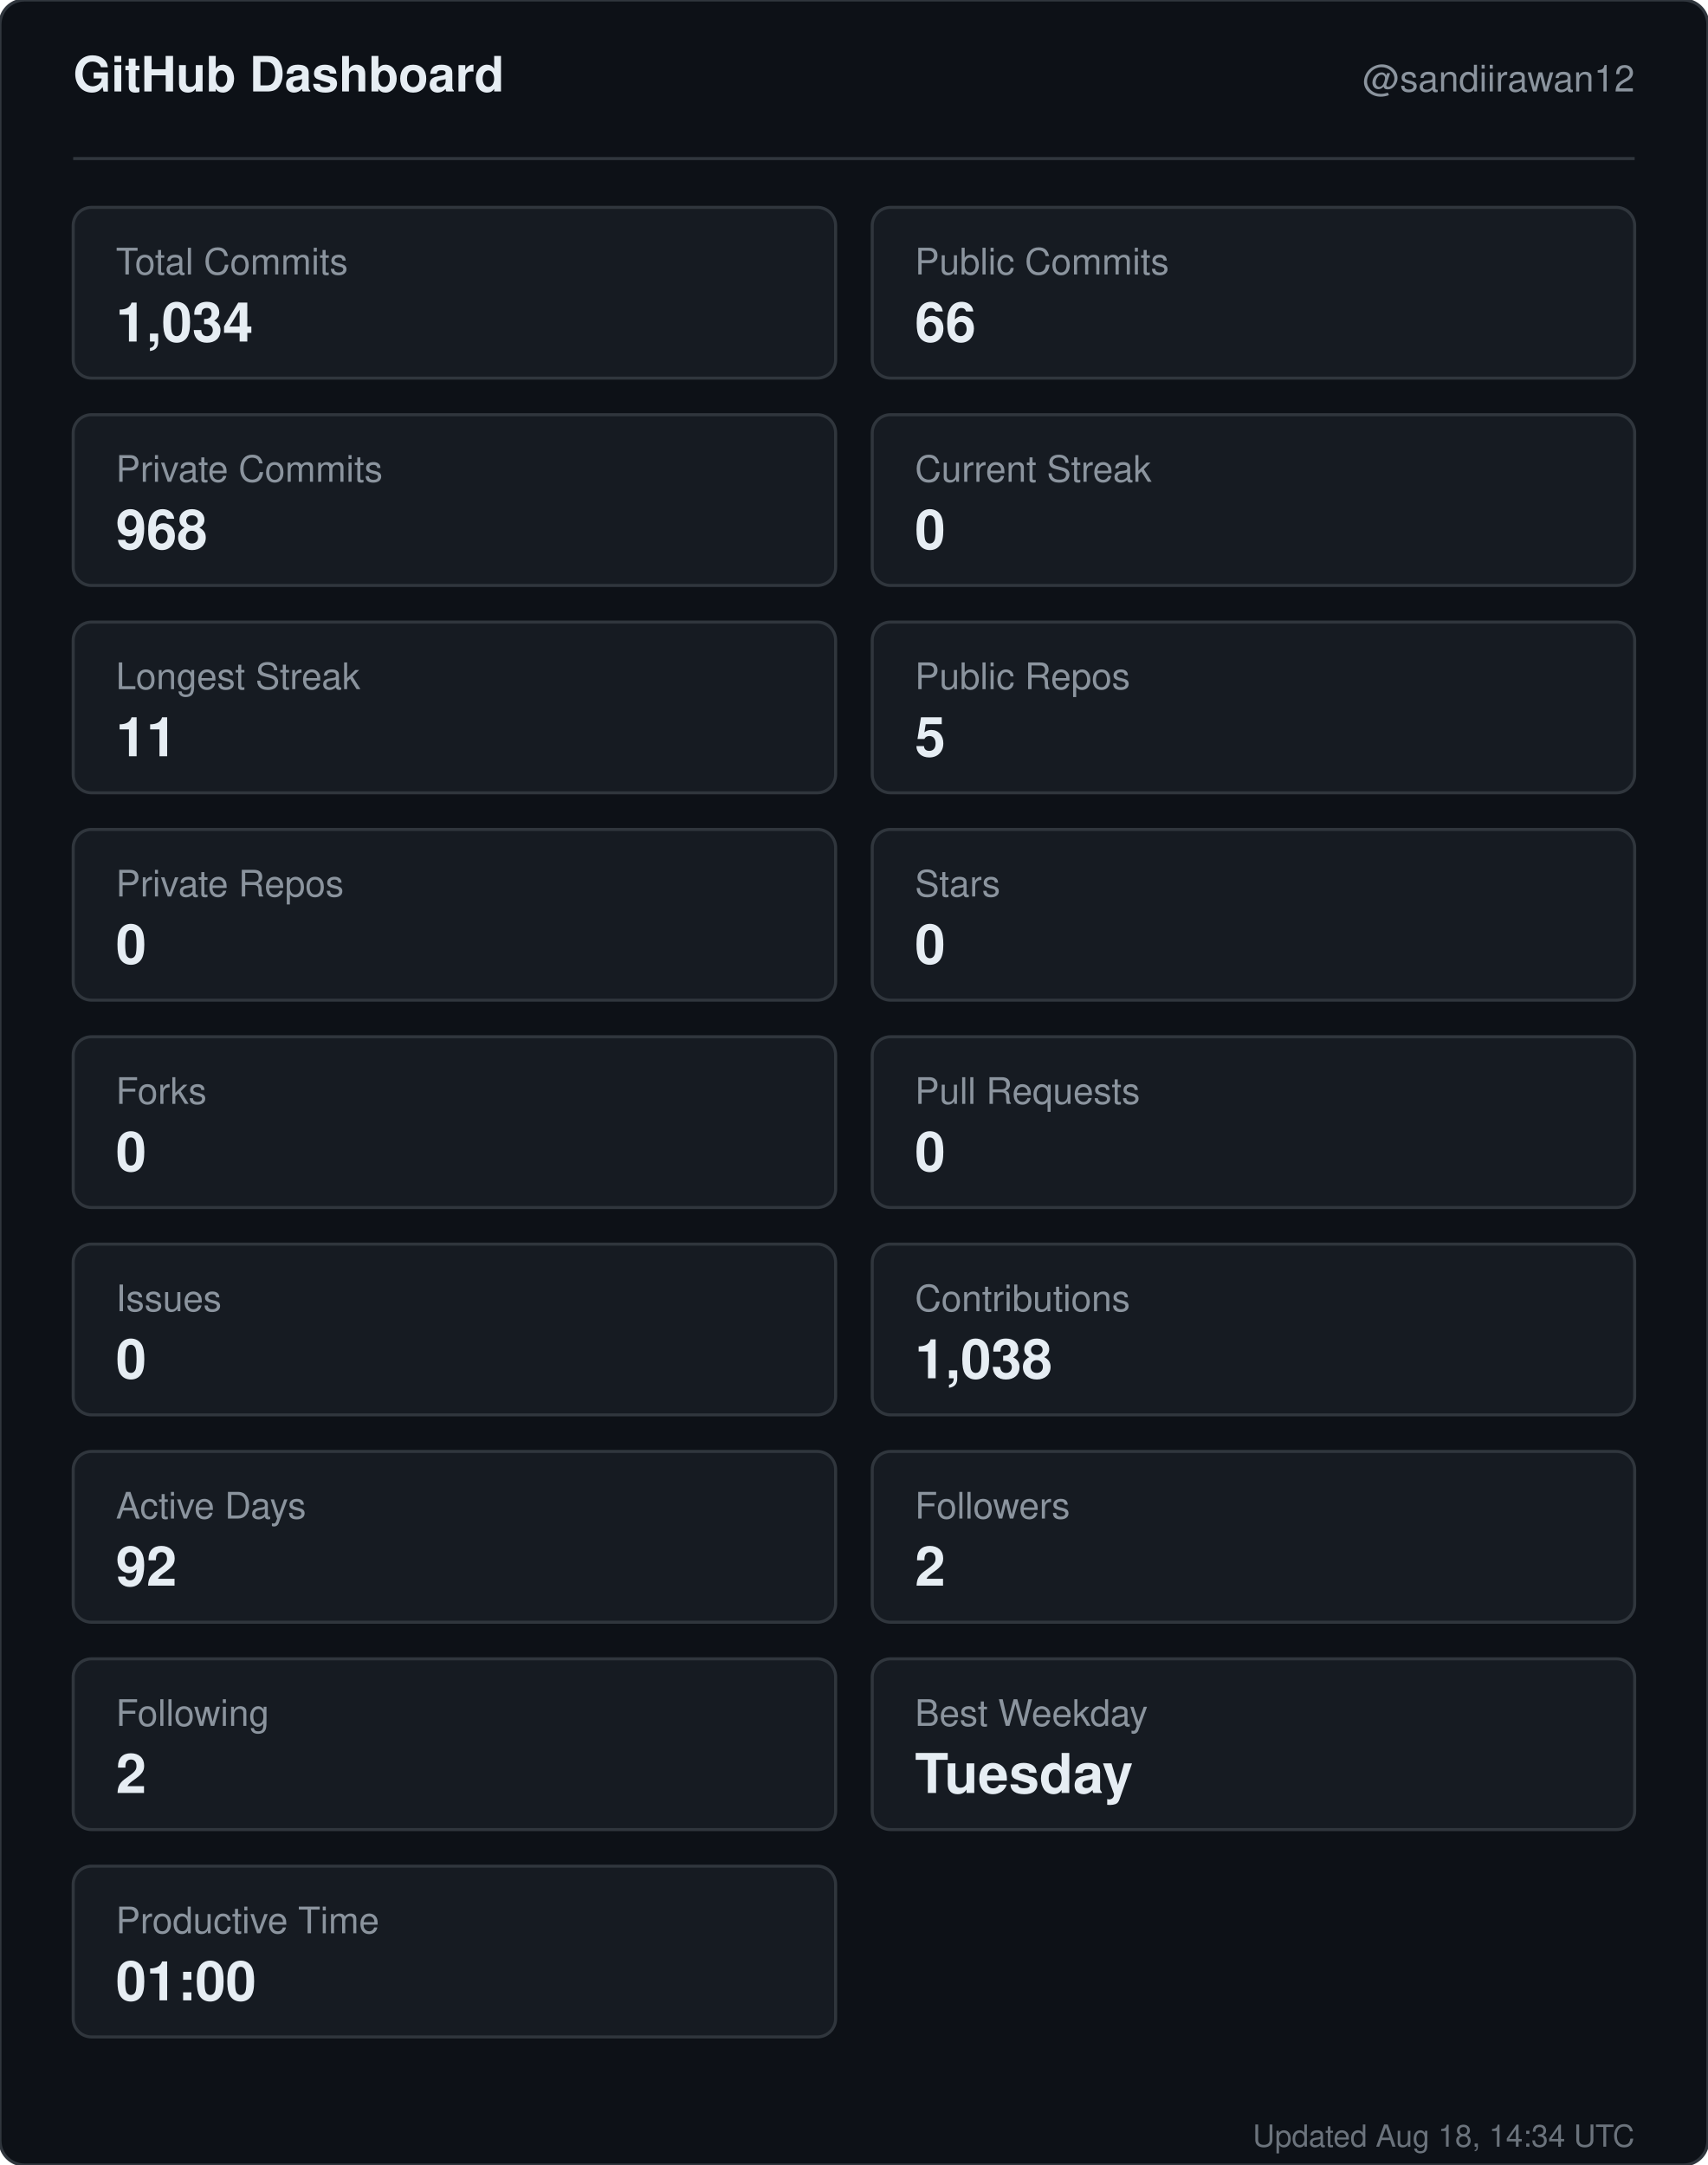
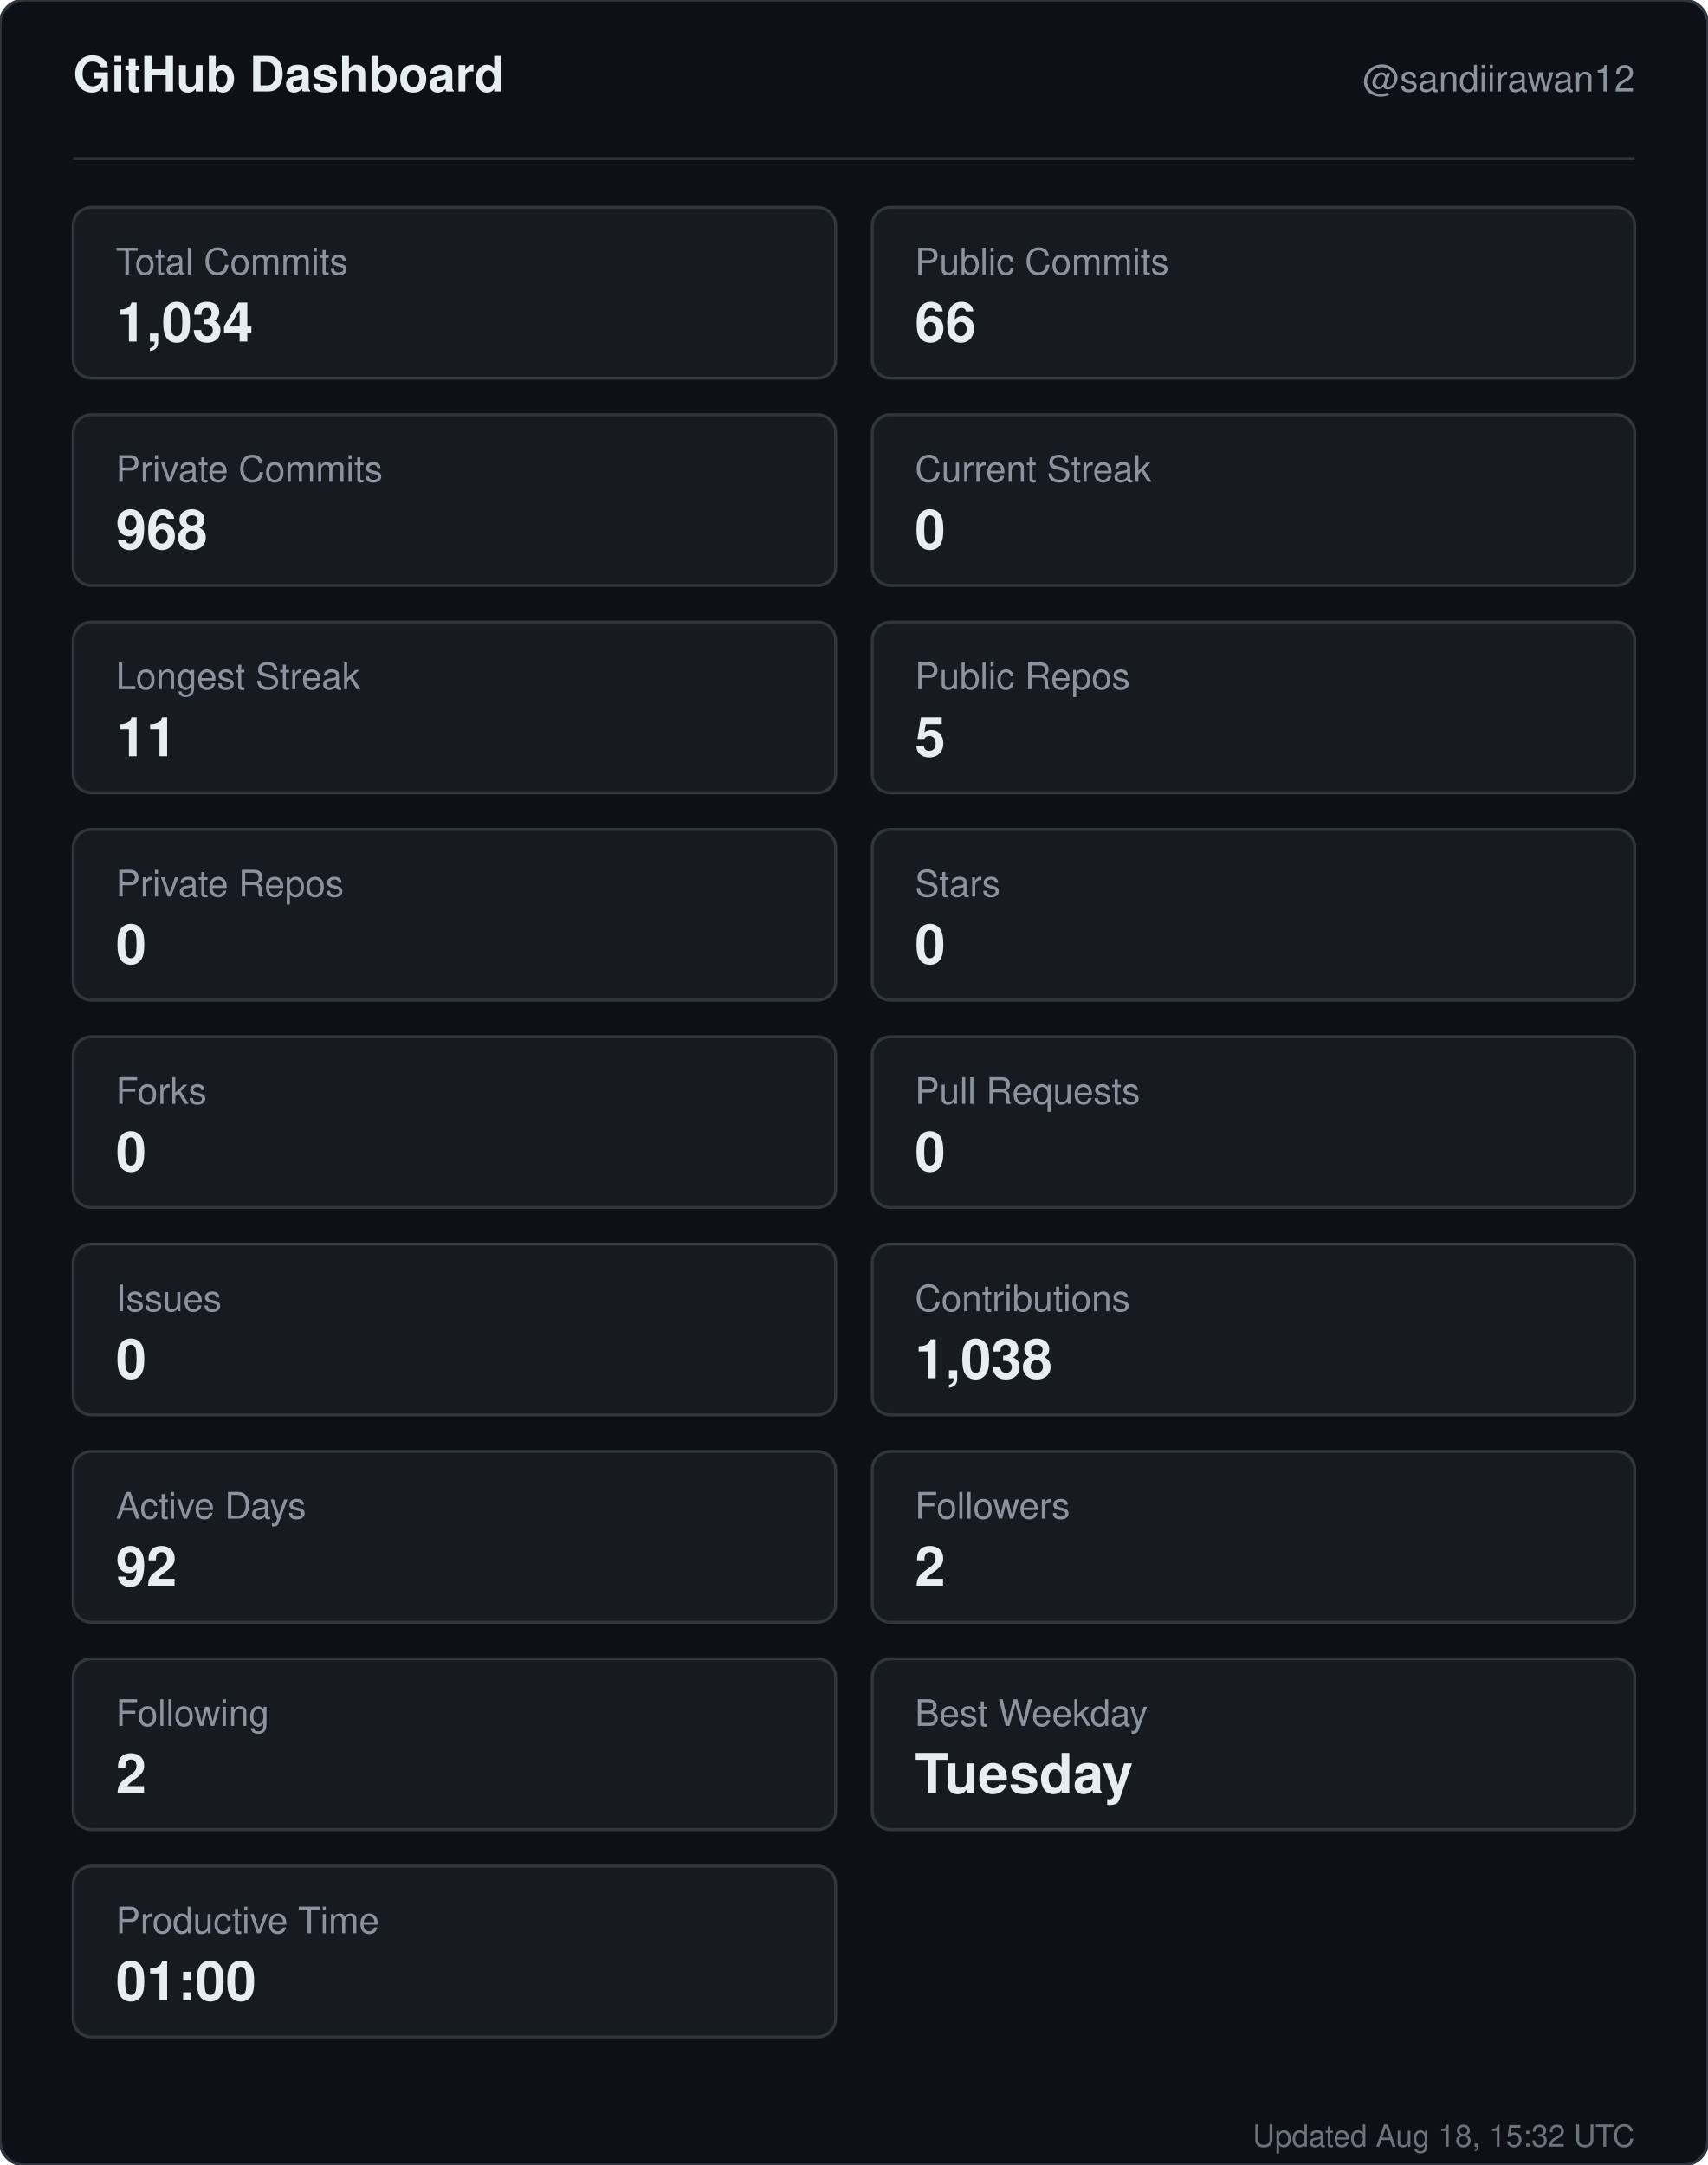
<svg xmlns="http://www.w3.org/2000/svg" width="560" height="710" viewBox="0 0 560 710" role="img" aria-label="GitHub dashboard for sandiirawan12">
  <rect width="560" height="710" rx="8" fill="#0d1117" stroke="#30363d" />
  <g font-family="-apple-system, BlinkMacSystemFont, Segoe UI, Helvetica, Arial, sans-serif">
    <text x="24" y="30" fill="#e6edf3" font-size="16" font-weight="700">GitHub Dashboard</text>
    <text x="536" y="30" fill="#8b949e" font-size="12" text-anchor="end">@sandiirawan12</text>
    <line x1="24" y1="52" x2="536" y2="52" stroke="#30363d" />
    <rect x="24" y="68" width="250" height="56" rx="6" fill="#161b22" stroke="#30363d" />
    <text x="38" y="90" fill="#8b949e" font-size="12">Total Commits</text>
    <text x="38" y="112" fill="#e6edf3" font-size="18" font-weight="700">1,034</text>
    <rect x="286" y="68" width="250" height="56" rx="6" fill="#161b22" stroke="#30363d" />
    <text x="300" y="90" fill="#8b949e" font-size="12">Public Commits</text>
    <text x="300" y="112" fill="#e6edf3" font-size="18" font-weight="700">66</text>
    <rect x="24" y="136" width="250" height="56" rx="6" fill="#161b22" stroke="#30363d" />
    <text x="38" y="158" fill="#8b949e" font-size="12">Private Commits</text>
    <text x="38" y="180" fill="#e6edf3" font-size="18" font-weight="700">968</text>
    <rect x="286" y="136" width="250" height="56" rx="6" fill="#161b22" stroke="#30363d" />
    <text x="300" y="158" fill="#8b949e" font-size="12">Current Streak</text>
    <text x="300" y="180" fill="#e6edf3" font-size="18" font-weight="700">0</text>
    <rect x="24" y="204" width="250" height="56" rx="6" fill="#161b22" stroke="#30363d" />
    <text x="38" y="226" fill="#8b949e" font-size="12">Longest Streak</text>
    <text x="38" y="248" fill="#e6edf3" font-size="18" font-weight="700">11</text>
    <rect x="286" y="204" width="250" height="56" rx="6" fill="#161b22" stroke="#30363d" />
    <text x="300" y="226" fill="#8b949e" font-size="12">Public Repos</text>
    <text x="300" y="248" fill="#e6edf3" font-size="18" font-weight="700">5</text>
    <rect x="24" y="272" width="250" height="56" rx="6" fill="#161b22" stroke="#30363d" />
    <text x="38" y="294" fill="#8b949e" font-size="12">Private Repos</text>
    <text x="38" y="316" fill="#e6edf3" font-size="18" font-weight="700">0</text>
    <rect x="286" y="272" width="250" height="56" rx="6" fill="#161b22" stroke="#30363d" />
    <text x="300" y="294" fill="#8b949e" font-size="12">Stars</text>
    <text x="300" y="316" fill="#e6edf3" font-size="18" font-weight="700">0</text>
    <rect x="24" y="340" width="250" height="56" rx="6" fill="#161b22" stroke="#30363d" />
    <text x="38" y="362" fill="#8b949e" font-size="12">Forks</text>
    <text x="38" y="384" fill="#e6edf3" font-size="18" font-weight="700">0</text>
    <rect x="286" y="340" width="250" height="56" rx="6" fill="#161b22" stroke="#30363d" />
    <text x="300" y="362" fill="#8b949e" font-size="12">Pull Requests</text>
    <text x="300" y="384" fill="#e6edf3" font-size="18" font-weight="700">0</text>
    <rect x="24" y="408" width="250" height="56" rx="6" fill="#161b22" stroke="#30363d" />
    <text x="38" y="430" fill="#8b949e" font-size="12">Issues</text>
    <text x="38" y="452" fill="#e6edf3" font-size="18" font-weight="700">0</text>
    <rect x="286" y="408" width="250" height="56" rx="6" fill="#161b22" stroke="#30363d" />
    <text x="300" y="430" fill="#8b949e" font-size="12">Contributions</text>
    <text x="300" y="452" fill="#e6edf3" font-size="18" font-weight="700">1,038</text>
    <rect x="24" y="476" width="250" height="56" rx="6" fill="#161b22" stroke="#30363d" />
    <text x="38" y="498" fill="#8b949e" font-size="12">Active Days</text>
    <text x="38" y="520" fill="#e6edf3" font-size="18" font-weight="700">92</text>
    <rect x="286" y="476" width="250" height="56" rx="6" fill="#161b22" stroke="#30363d" />
    <text x="300" y="498" fill="#8b949e" font-size="12">Followers</text>
    <text x="300" y="520" fill="#e6edf3" font-size="18" font-weight="700">2</text>
    <rect x="24" y="544" width="250" height="56" rx="6" fill="#161b22" stroke="#30363d" />
    <text x="38" y="566" fill="#8b949e" font-size="12">Following</text>
    <text x="38" y="588" fill="#e6edf3" font-size="18" font-weight="700">2</text>
    <rect x="286" y="544" width="250" height="56" rx="6" fill="#161b22" stroke="#30363d" />
    <text x="300" y="566" fill="#8b949e" font-size="12">Best Weekday</text>
    <text x="300" y="588" fill="#e6edf3" font-size="18" font-weight="700">Tuesday</text>
    <rect x="24" y="612" width="250" height="56" rx="6" fill="#161b22" stroke="#30363d" />
    <text x="38" y="634" fill="#8b949e" font-size="12">Productive Time</text>
    <text x="38" y="656" fill="#e6edf3" font-size="18" font-weight="700">01:00</text>
-     <text x="536" y="704" fill="#8b949e" font-size="10" text-anchor="end" opacity="0.75">Updated Aug 18, 14:34 UTC</text>
+     <text x="536" y="704" fill="#8b949e" font-size="10" text-anchor="end" opacity="0.75">Updated Aug 18, 15:32 UTC</text>
  </g>
</svg>
